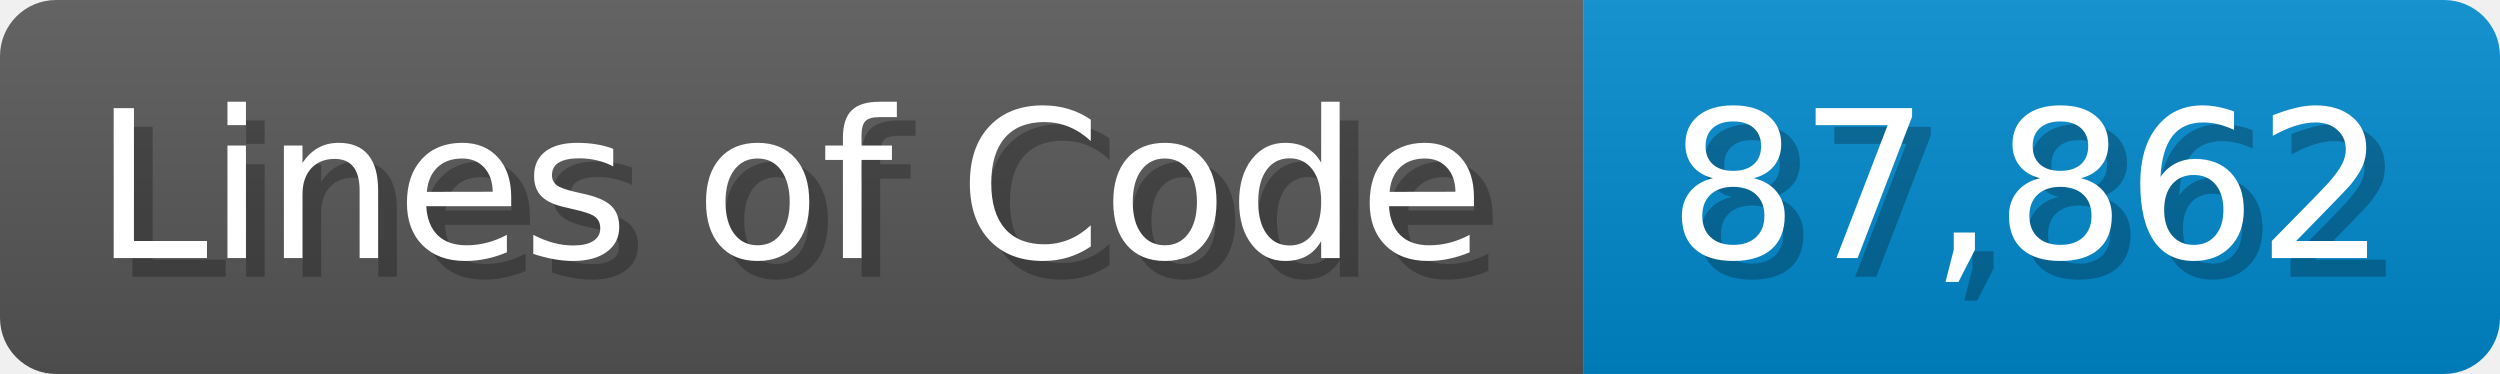
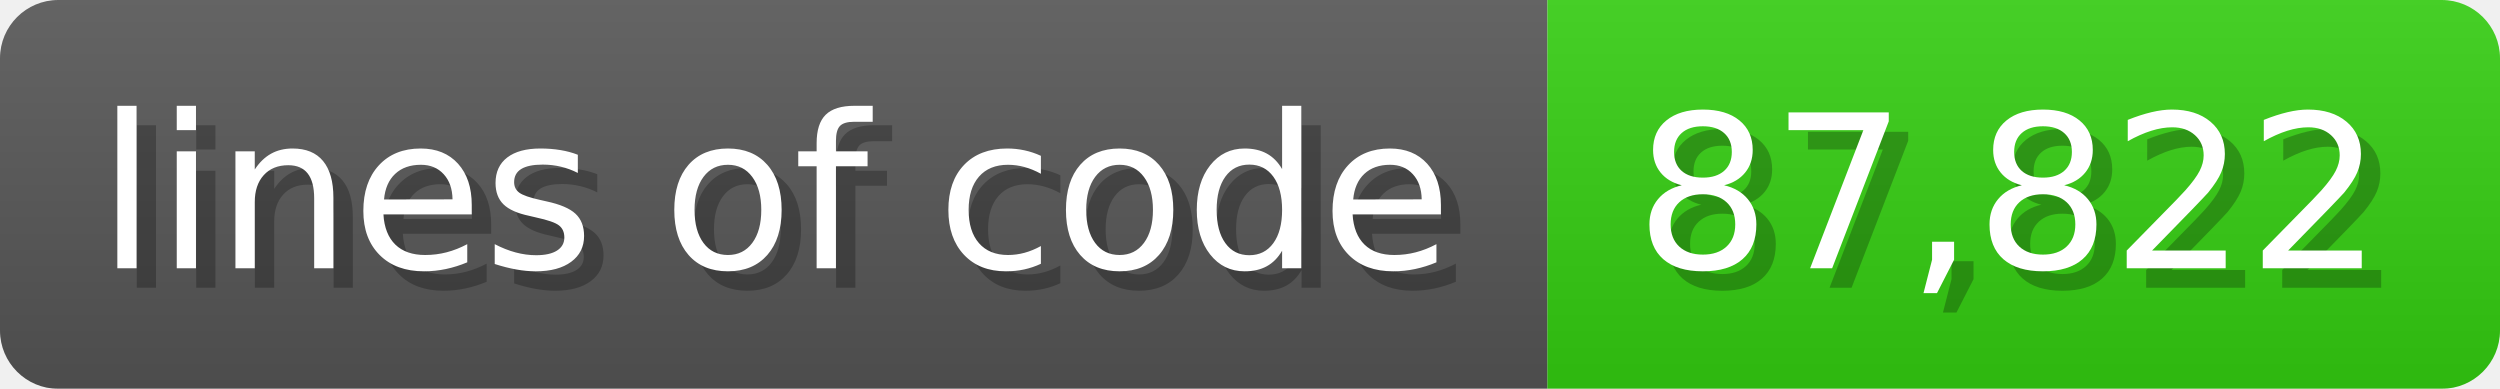
- <svg xmlns="http://www.w3.org/2000/svg" width="133.7" height="20" viewBox="0 0 1337 200">
+ <svg xmlns="http://www.w3.org/2000/svg" width="128.6" height="20" viewBox="0 0 1286 200">
  <linearGradient id="a" x2="0" y2="100%">
    <stop offset="0" stop-opacity=".1" stop-color="#EEE" />
    <stop offset="1" stop-opacity=".1" />
  </linearGradient>
  <mask id="m">
-     <rect width="1337" height="200" rx="30" fill="#FFF" />
+     <rect width="1286" height="200" rx="30" fill="#FFF" />
  </mask>
  <g mask="url(#m)">
-     <rect width="847" height="200" fill="#555" />
-     <rect width="490" height="200" fill="#08C" x="847" />
-     <rect width="1337" height="200" fill="url(#a)" />
+     <rect width="796" height="200" fill="#555" />
+     <rect width="490" height="200" fill="#3C1" x="796" />
+     <rect width="1286" height="200" fill="url(#a)" />
  </g>
  <g fill="#fff" text-anchor="start" font-family="Verdana,DejaVu Sans,sans-serif" font-size="110">
-     <text x="60" y="148" textLength="747" fill="#000" opacity="0.25">Lines of Code</text>
-     <text x="50" y="138" textLength="747">Lines of Code</text>
-     <text x="902" y="148" textLength="390" fill="#000" opacity="0.25">87,862</text>
-     <text x="892" y="138" textLength="390">87,862</text>
+     <text x="60" y="148" textLength="696" fill="#000" opacity="0.25">lines of code</text>
+     <text x="50" y="138" textLength="696">lines of code</text>
+     <text x="851" y="148" textLength="390" fill="#000" opacity="0.25">87,822</text>
+     <text x="841" y="138" textLength="390">87,822</text>
  </g>
</svg>
